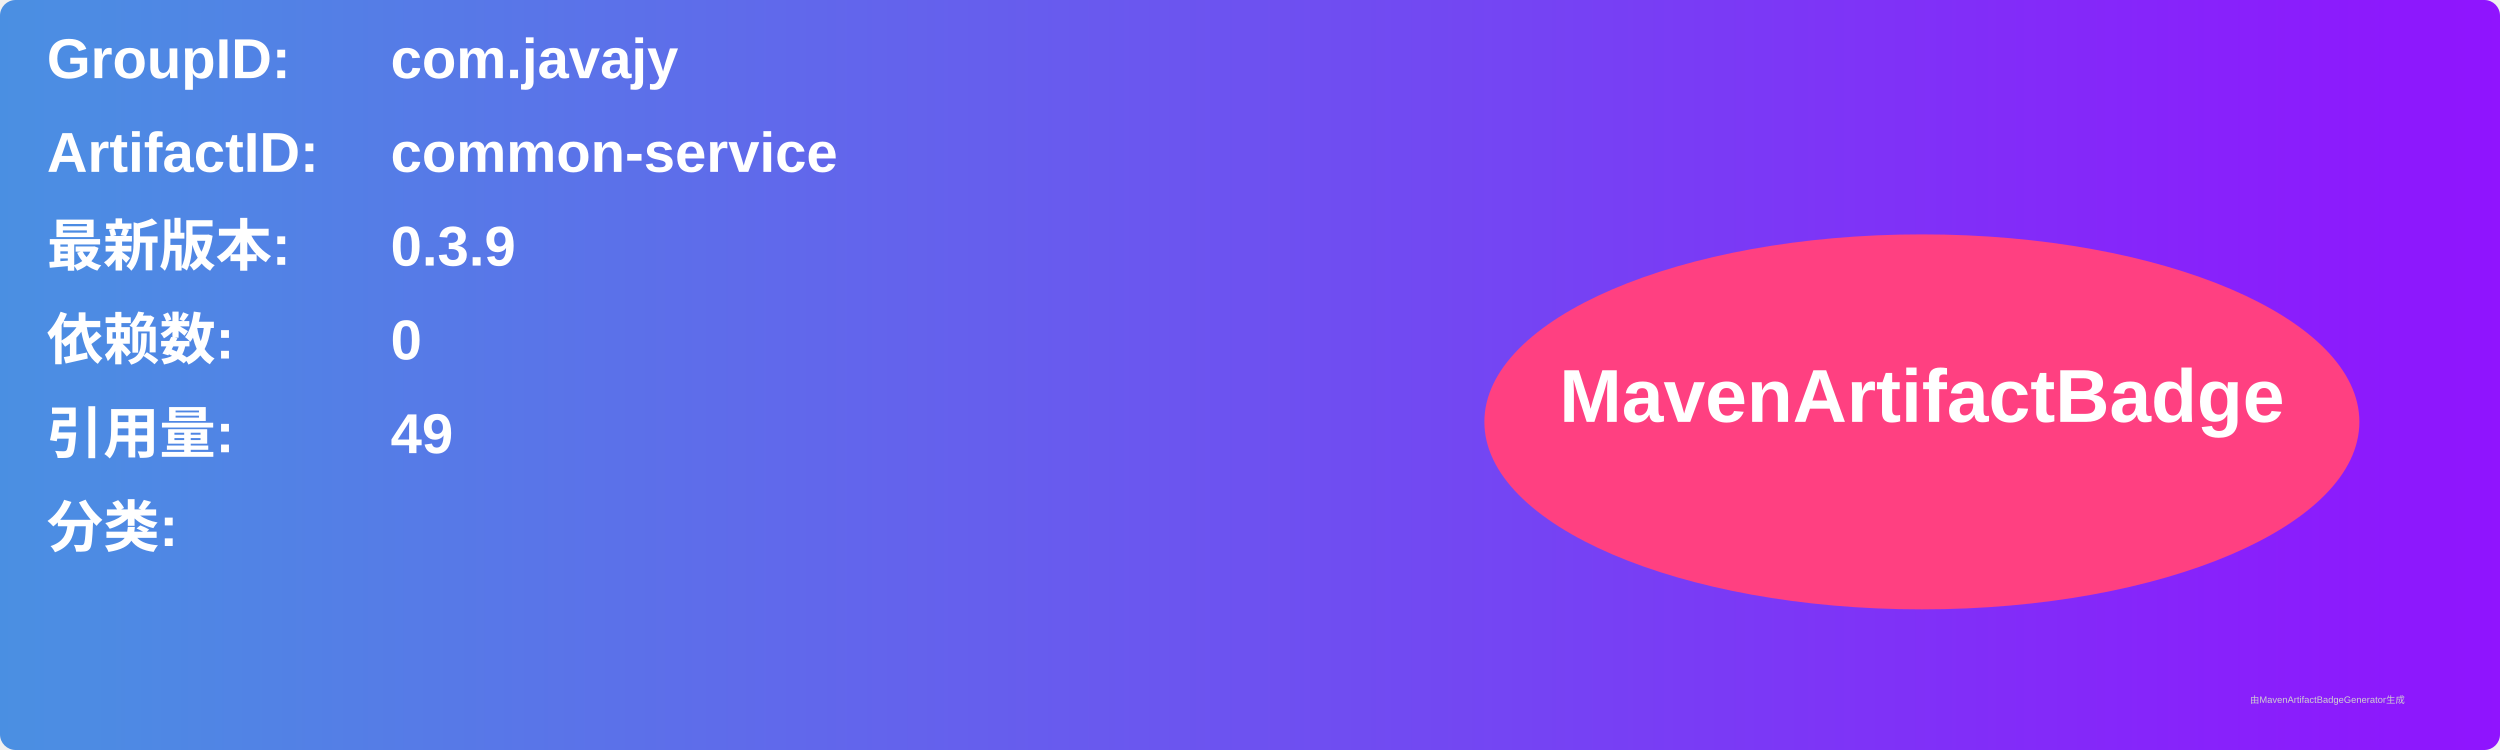
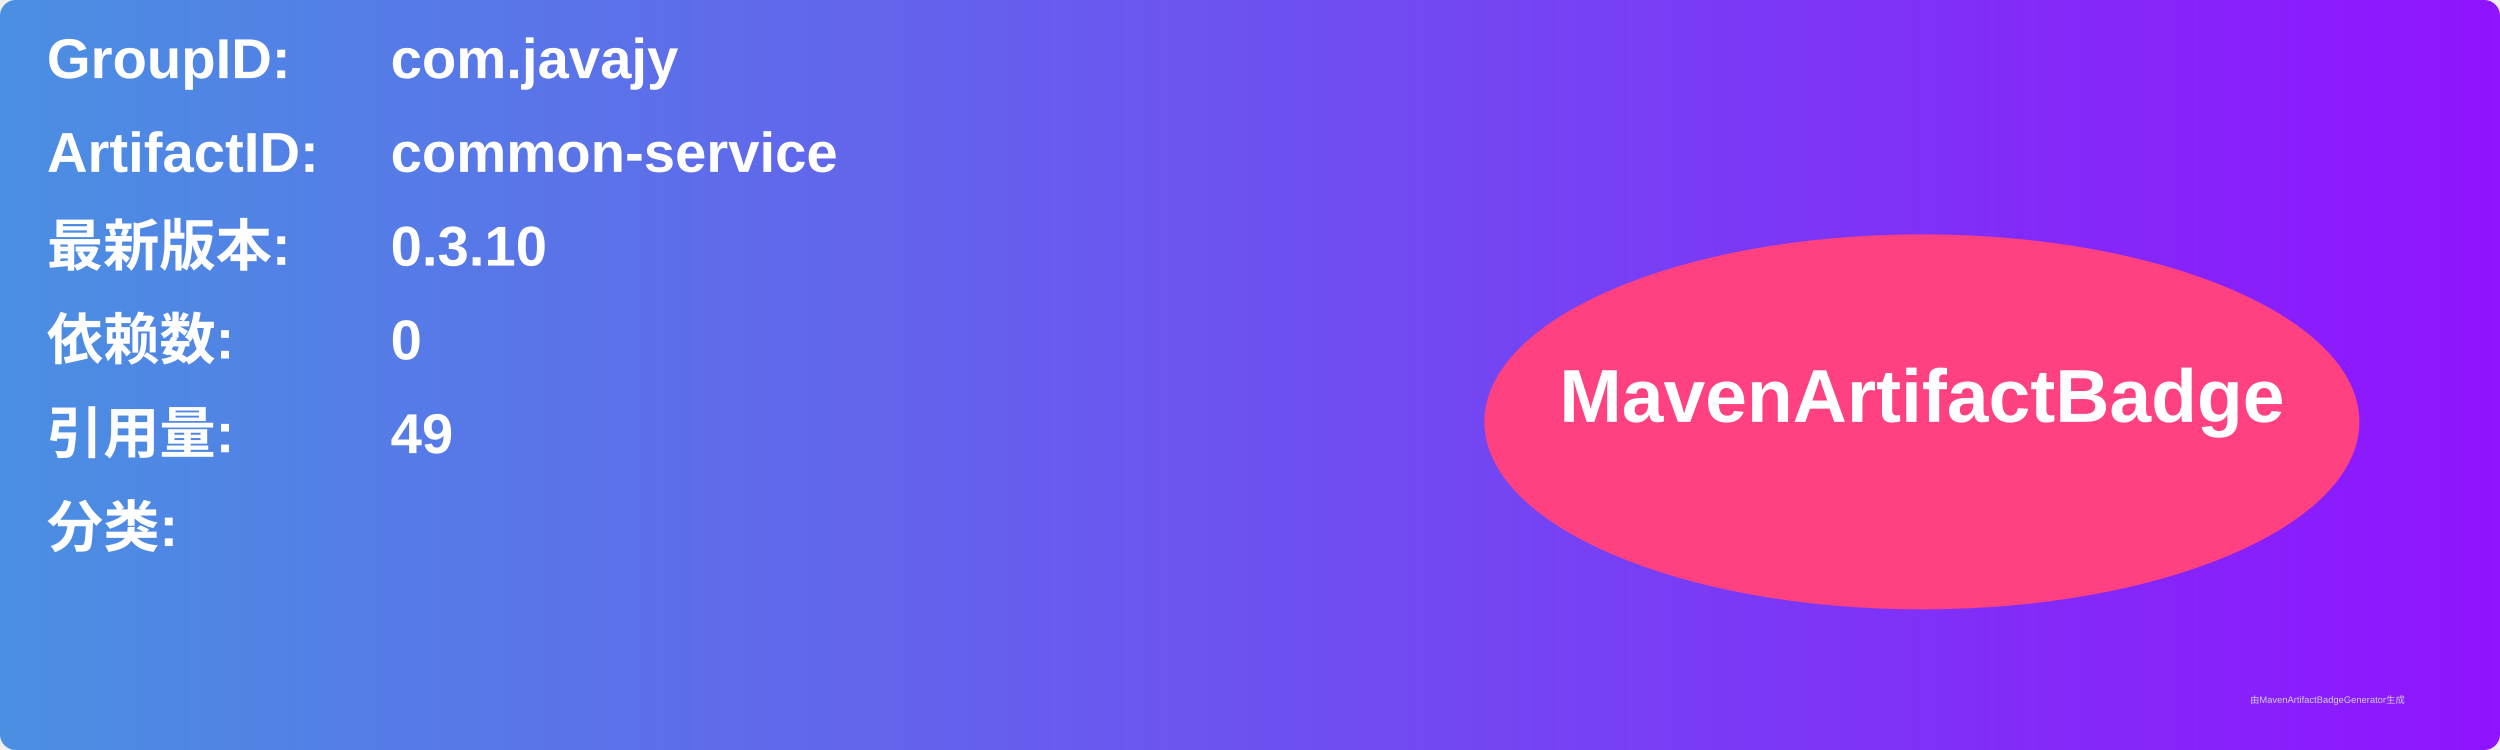
<svg xmlns="http://www.w3.org/2000/svg" width="800" height="240" viewBox="0 0 800 240">
  <linearGradient id="grad" x1="0%" y1="0%" x2="100%" y2="0%">
    <stop offset="0%" stop-color="#4a90e2" />
    <stop offset="100%" stop-color="#9013fe" />
  </linearGradient>
  <rect width="100%" height="100%" rx="5" ry="5" fill="url(#grad)" />
  <g transform="translate(15, 15)">
    <text x="0" y="10" font-family="Arial" font-size="18" fill="white" font-weight="bold" width="260">GroupID:</text>
    <text x="110" y="10" font-family="Arial" font-size="18" fill="white" font-weight="bold" width="460">com.javajy</text>
    <text x="0" y="40" font-family="Arial" font-size="18" fill="white" font-weight="bold" width="260">ArtifactID:</text>
    <text x="110" y="40" font-family="Arial" font-size="18" fill="white" font-weight="bold" width="460">common-service</text>
    <text x="0" y="70" font-family="Arial" font-size="18" fill="white" font-weight="bold">最新版本:</text>
    <text x="110" y="70" font-family="Arial" font-size="18" fill="white" font-weight="bold">
-       <tspan font-weight="bold">0.3.9</tspan>
+       <tspan font-weight="bold">0.3.10</tspan>
    </text>
    <text x="0" y="100" font-family="Arial" font-size="18" fill="white" font-weight="bold">依赖数: </text>
    <text x="110" y="100" font-family="Arial" font-size="18" fill="white">
      <tspan font-weight="bold">0</tspan>
    </text>
    <text x="0" y="130" font-family="Arial" font-size="18" fill="white" font-weight="bold">引用量: </text>
    <text x="110" y="130" font-family="Arial" font-size="18" fill="white">
      <tspan font-weight="bold">49</tspan>
    </text>
    <text x="0" y="160" font-family="Arial" font-size="18" fill="white" font-weight="bold">分类:</text>
    <text x="10" y="190" font-family="Arial" font-size="10" fill="white">
      <tspan font-weight="bold" />
    </text>
    <ellipse cx="600" cy="120" rx="140" ry="60" fill="#ff4081" />
    <text x="600" y="120" text-anchor="middle" font-family="Arial" font-size="24" fill="white" font-weight="bold">MavenArtifactBadge</text>
  </g>
  <text x="720" y="225" font-family="Arial" font-size="3" fill="#d0d0d0">由MavenArtifactBadgeGenerator生成</text>
</svg>
